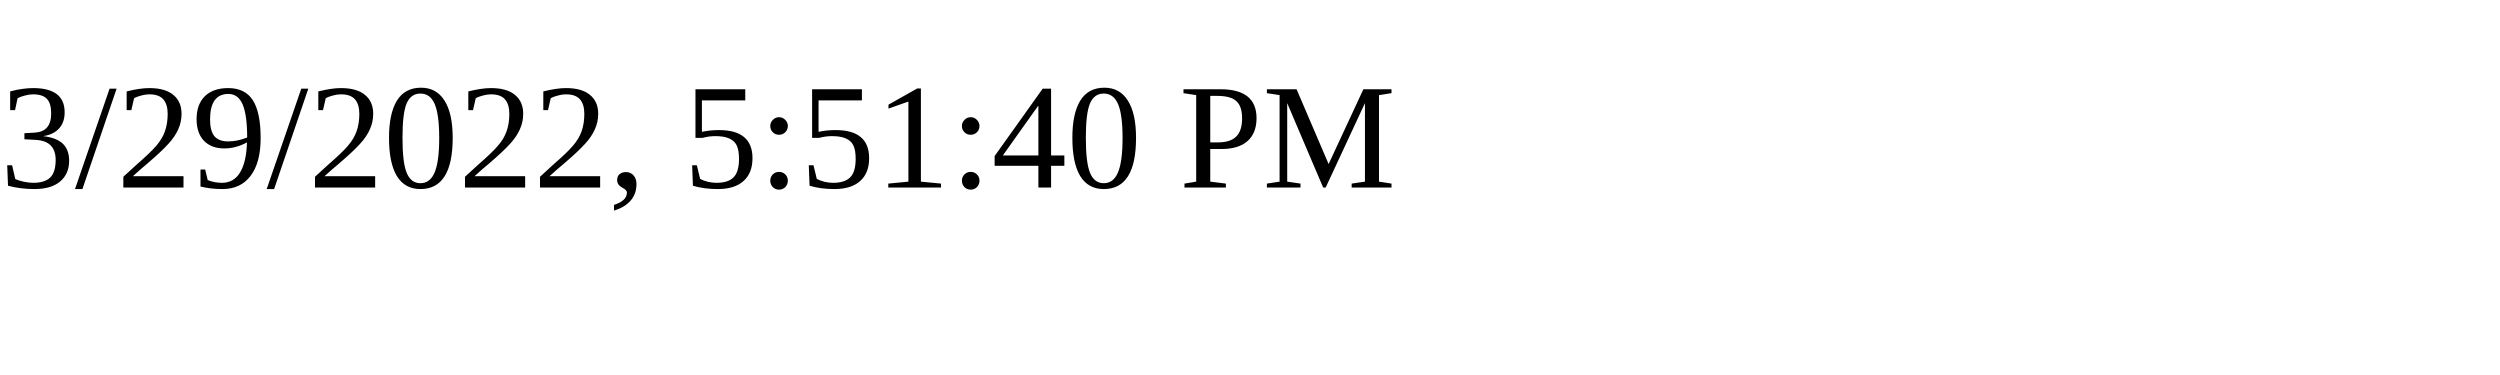
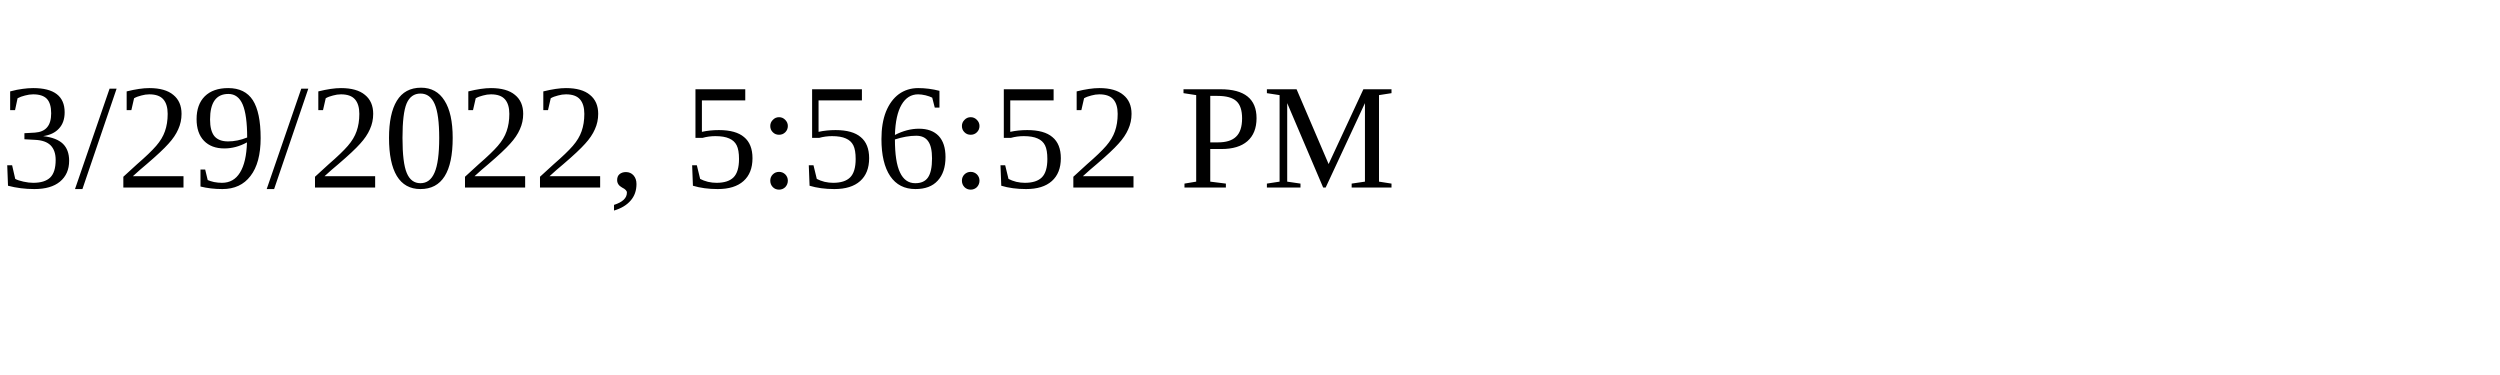
<svg xmlns="http://www.w3.org/2000/svg" height="30" width="200">
-   <text x="0" y="15">3/29/2022, 5:51:40 PM</text>
+   <text x="0" y="15">3/29/2022, 5:56:52 PM</text>
</svg>
